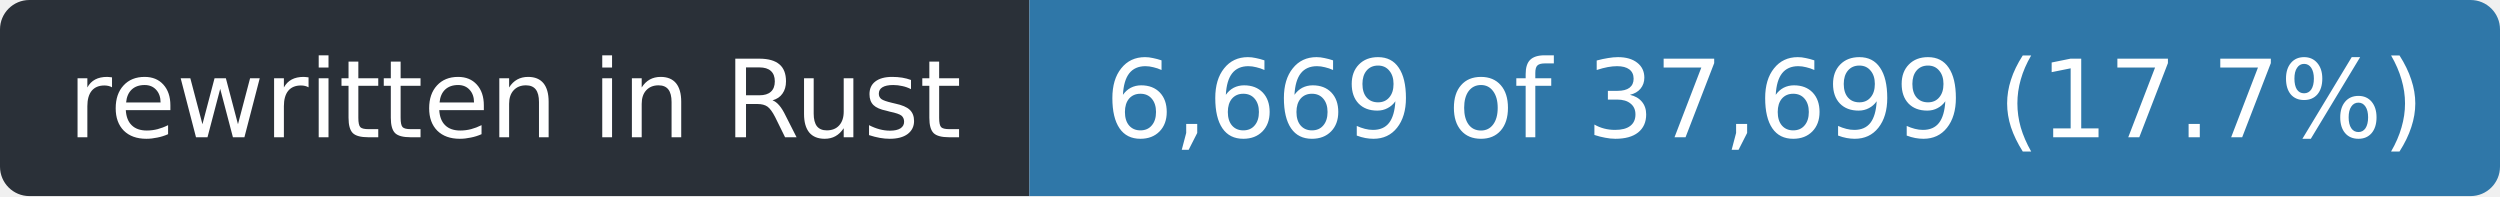
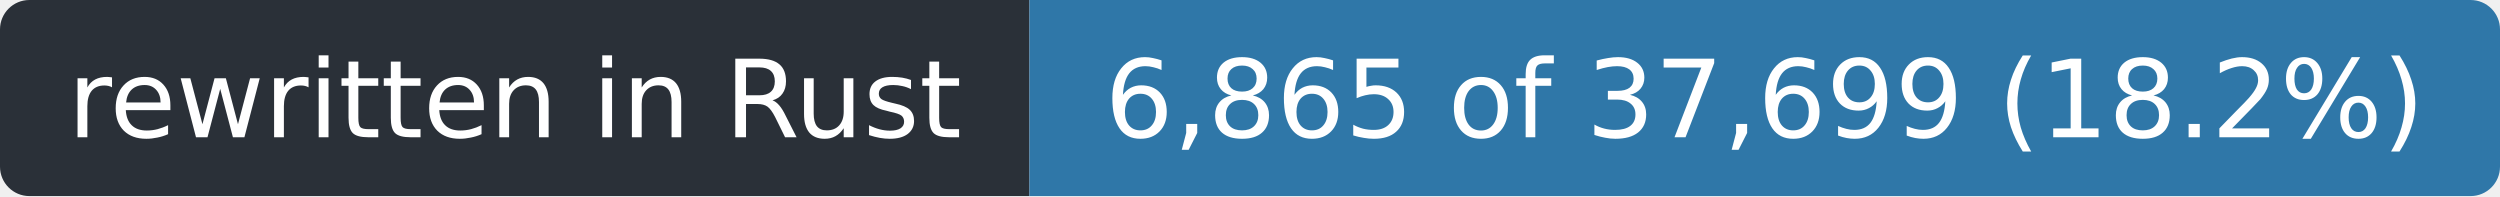
- <svg xmlns="http://www.w3.org/2000/svg" width="255" height="20" role="img" aria-label="rewritten in Rust: 6,669 of 37,699 (17.7%)">
+ <svg xmlns="http://www.w3.org/2000/svg" width="255" height="20" role="img" aria-label="rewritten in Rust: 6,865 of 37,699 (18.2%)">
  <clipPath id="r">
    <rect width="255" height="20" rx="3" />
  </clipPath>
  <g clip-path="url(#r)">
    <rect width="105" height="20" fill="#2a3038" />
    <rect x="105" width="150" height="20" fill="#2f77a8" />
  </g>
  <g fill="#fff" font-family="Verdana,Geneva,DejaVu Sans,sans-serif" font-size="11" text-anchor="middle">
    <text x="52.5" y="14" textLength="93">rewritten in Rust</text>
-     <text x="180.0" y="14" textLength="138">6,669 of 37,699 (17.7%)</text>
+     <text x="180.0" y="14" textLength="138">6,865 of 37,699 (18.2%)</text>
  </g>
</svg>
